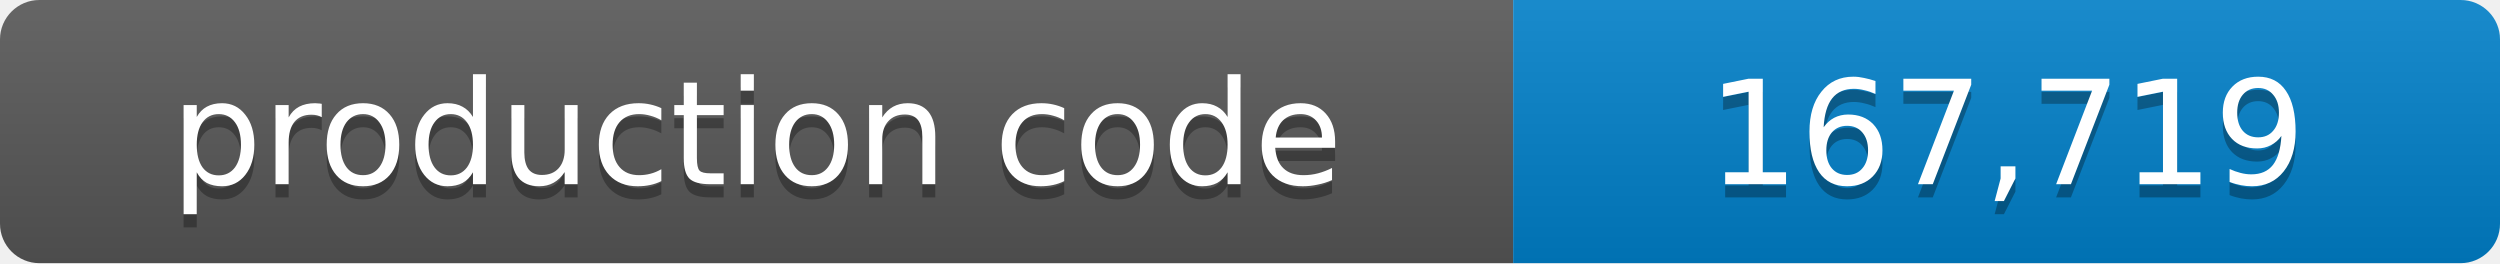
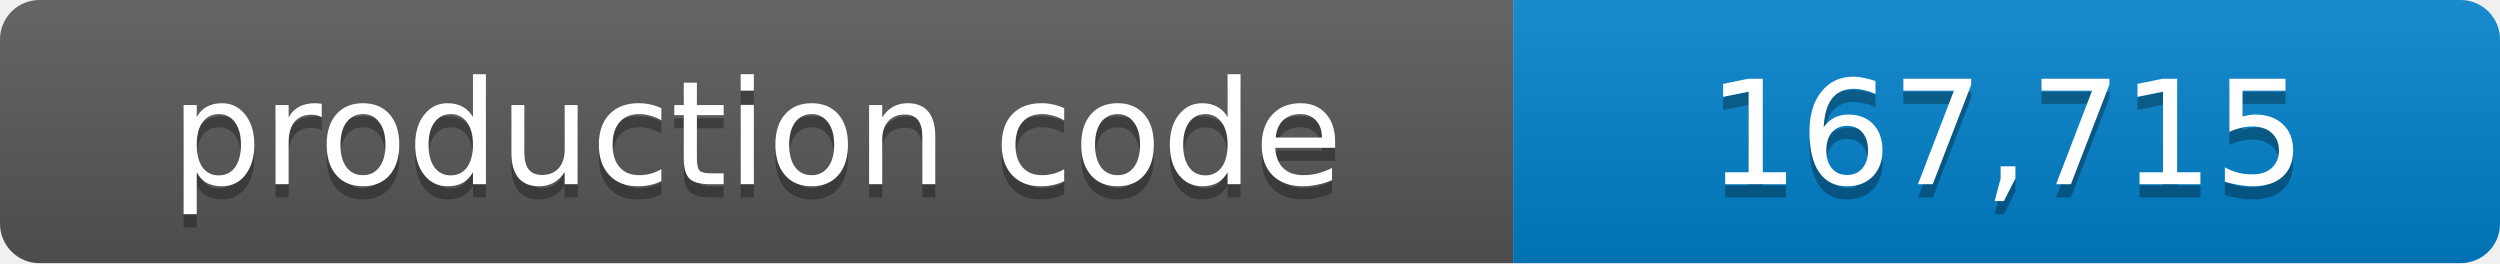
- <svg xmlns="http://www.w3.org/2000/svg" width="190" height="20" role="img" aria-label="production code: 167,719 lines">
+ <svg xmlns="http://www.w3.org/2000/svg" width="190" height="20" role="img" aria-label="production code: 167,715 lines">
  <linearGradient id="shade" x2="0" y2="100%">
    <stop offset="0" stop-color="#fff" stop-opacity=".1" />
    <stop offset="1" stop-opacity=".1" />
  </linearGradient>
  <clipPath id="round">
    <rect width="190" height="20" rx="3" />
  </clipPath>
  <g clip-path="url(#round)">
    <path fill="#555" d="M0 0h115v20H0z" />
    <path fill="#007ec6" d="M115 0h75v20h-75z" />
    <path fill="url(#shade)" d="M0 0h190v20H0z" />
  </g>
  <g fill="#fff" text-anchor="middle" font-family="Verdana,Geneva,DejaVu Sans,sans-serif" font-size="11">
    <text x="57.5" y="15" fill="#010101" fill-opacity=".3">production code</text>
    <text x="57.5" y="14">production code</text>
-     <text x="152.5" y="15" fill="#010101" fill-opacity=".3">167,719</text>
-     <text x="152.5" y="14">167,719</text>
+     <text x="152.5" y="15" fill="#010101" fill-opacity=".3">167,715</text>
+     <text x="152.5" y="14">167,715</text>
  </g>
</svg>
